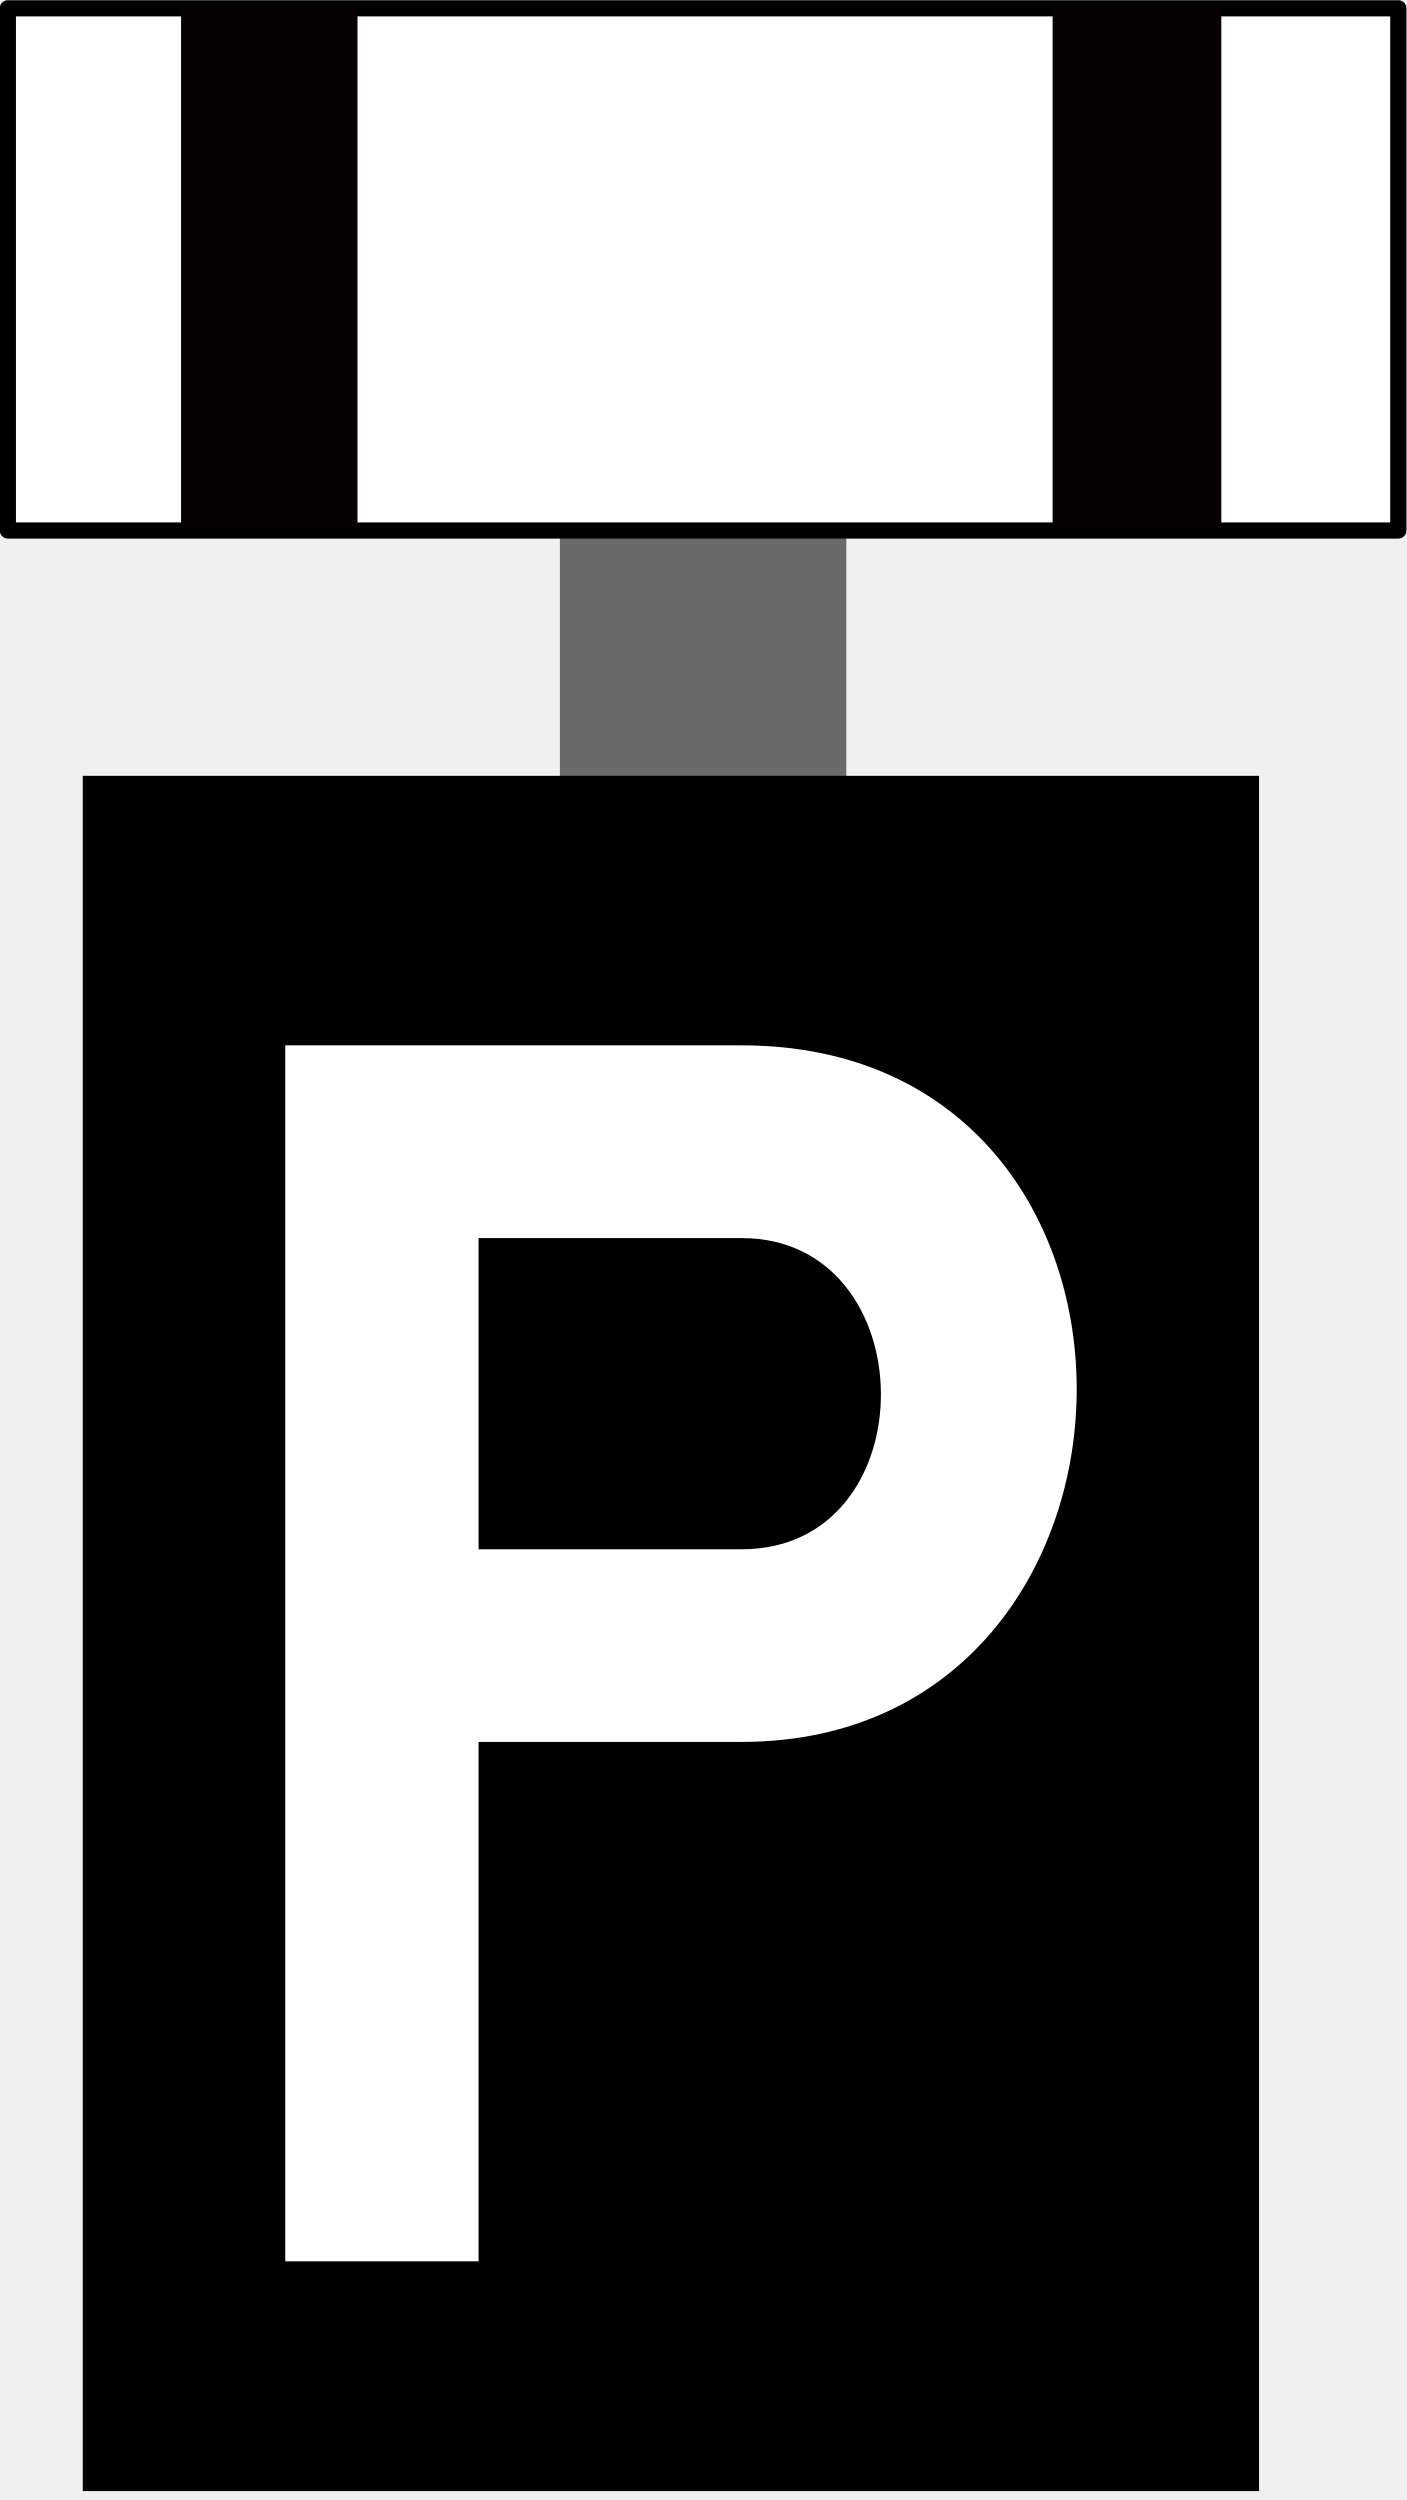
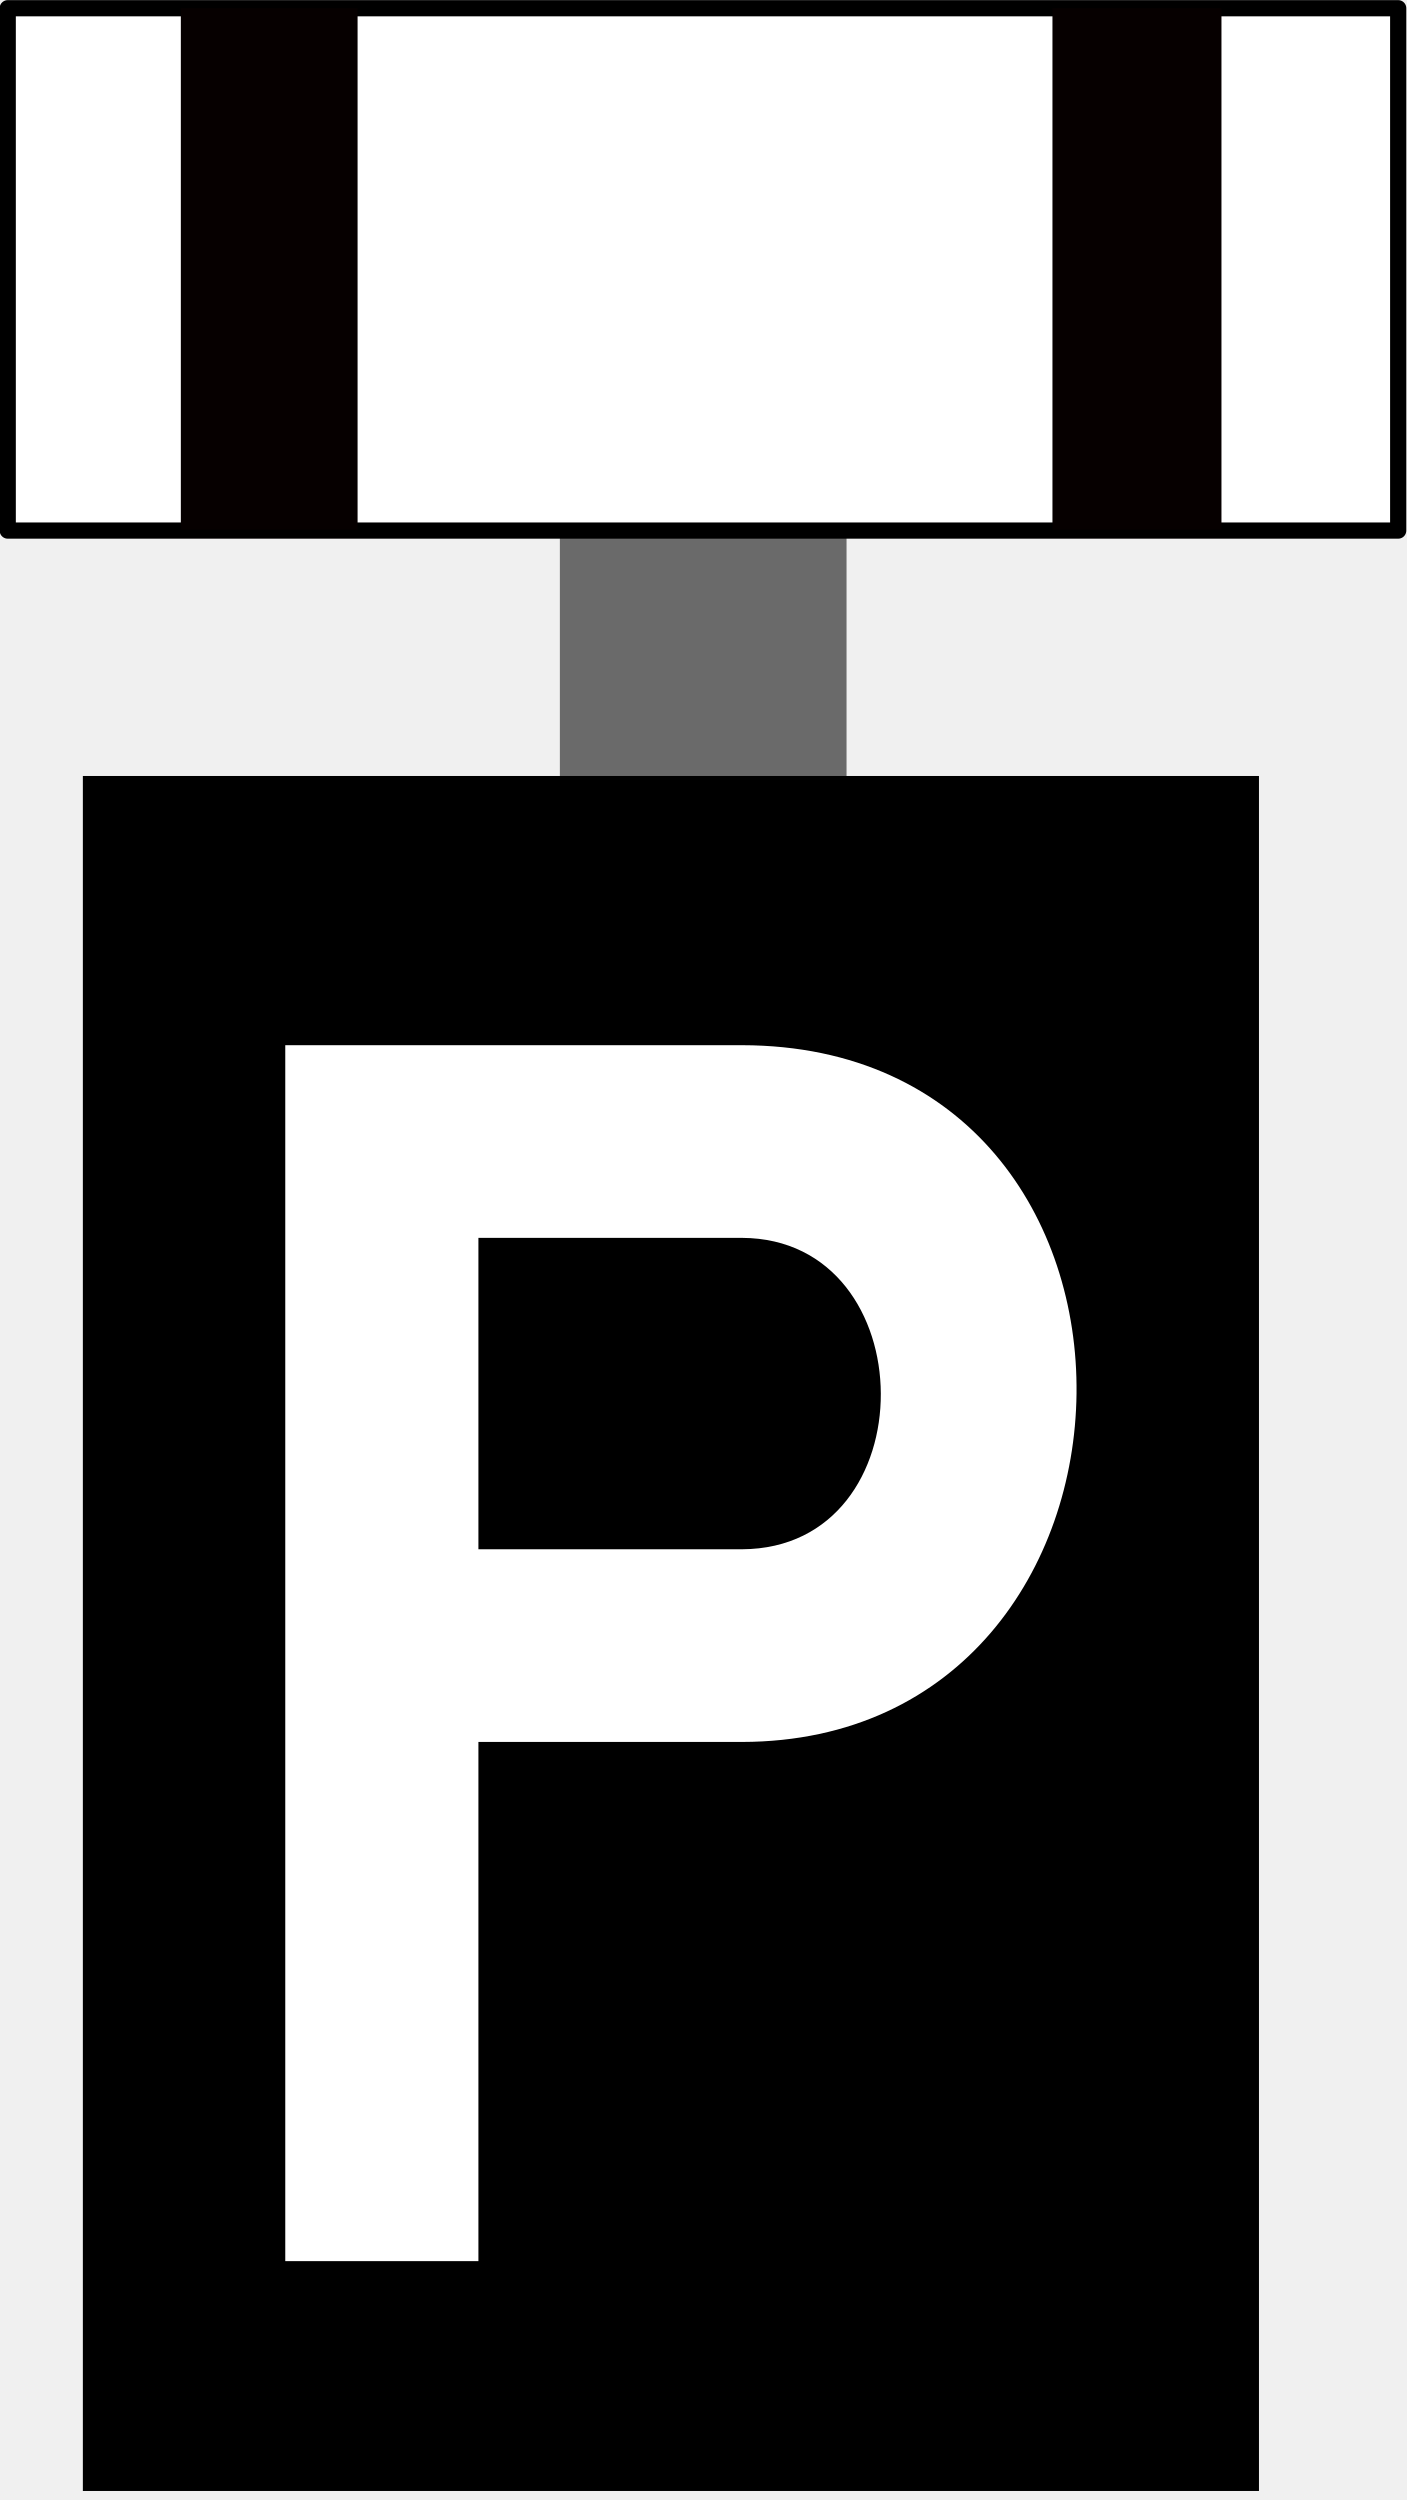
- <svg xmlns="http://www.w3.org/2000/svg" width="11.814" height="21" viewBox="0 0 11.814 21" version="1.1" id="svg6">
-   <defs id="defs6" />
-   <path fill-rule="nonzero" fill="#6a6a6a" fill-opacity="1" d="M 4.703,3.985 H 7.109 V 7.375 H 4.703 Z m 0,0" id="path1" style="stroke-width:1.4" />
-   <path fill-rule="nonzero" fill="#000000" fill-opacity="1" d="M 0.695,6.517 H 10.576 V 20.925 H 0.695 Z m 0,0" id="path2" style="stroke-width:1.4" />
-   <path fill-rule="nonzero" fill="#ffffff" fill-opacity="1" d="M 2.396,8.781 V 18.995 h 1.624 v -4.363 h 2.215 c 3.68,-0.005 3.811,-5.845 0,-5.851 z m 3.839,1.619 c 1.542,0.005 1.564,2.608 0,2.614 0,0 -0.005,0 -0.005,0 H 4.02 v -2.614 z m 0,0" id="path3" style="stroke-width:1.4" />
-   <path fill-rule="nonzero" fill="#ffffff" fill-opacity="1" stroke-width="0.136" stroke-linecap="round" stroke-linejoin="round" stroke="#000000" stroke-opacity="1" stroke-miterlimit="4" d="M 0.066,0.07 H 11.746 V 4.456 H 0.066 Z m 0,0" id="path4" />
-   <path fill-rule="nonzero" fill="#060000" fill-opacity="1" d="M 1.521,0.07 V 4.45 H 3.003 V 0.07 Z m 0,0" id="path5" style="stroke-width:1.4" />
-   <path fill-rule="nonzero" fill="#060000" fill-opacity="1" d="M 8.842,0.07 V 4.45 H 10.259 V 0.07 Z m 0,0" id="path6" style="stroke-width:1.4" />
+ <svg xmlns="http://www.w3.org/2000/svg" width="12" height="21.331" viewBox="0 0 12 21.331">
+   <path fill-rule="nonzero" fill="rgb(41.569%, 41.569%, 41.569%)" fill-opacity="1" d="M 4.777 4.047 L 7.223 4.047 L 7.223 7.492 L 4.777 7.492 Z M 4.777 4.047 " />
+   <path fill-rule="nonzero" fill="rgb(0%, 0%, 0%)" fill-opacity="1" d="M 0.707 6.621 L 10.742 6.621 L 10.742 21.254 L 0.707 21.254 Z M 0.707 6.621 " />
+   <path fill-rule="nonzero" fill="rgb(100%, 100%, 100%)" fill-opacity="1" d="M 2.434 8.918 L 2.434 19.293 L 4.082 19.293 L 4.082 14.863 L 6.332 14.863 C 10.07 14.855 10.203 8.926 6.332 8.918 Z M 6.332 10.562 C 7.898 10.57 7.922 13.211 6.332 13.219 C 6.332 13.219 6.328 13.219 6.328 13.219 L 4.082 13.219 L 4.082 10.562 Z M 6.332 10.562 " />
+   <path fill-rule="nonzero" fill="rgb(100%, 100%, 100%)" fill-opacity="1" stroke-width="0.136" stroke-linecap="round" stroke-linejoin="round" stroke="rgb(0%, 0%, 0%)" stroke-opacity="1" stroke-miterlimit="4" d="M 0.065 0.069 L 11.745 0.069 L 11.745 4.457 L 0.065 4.457 Z M 0.065 0.069 " transform="matrix(1.015744, 0, 0, 1.015744, 0, 0.000000860947)" />
+   <path fill-rule="nonzero" fill="rgb(2.353%, 0%, 0%)" fill-opacity="1" d="M 1.543 0.07 L 1.543 4.52 L 3.051 4.52 L 3.051 0.07 Z M 1.543 0.07 " />
+   <path fill-rule="nonzero" fill="rgb(2.353%, 0%, 0%)" fill-opacity="1" d="M 8.98 0.07 L 8.98 4.52 L 10.422 4.52 L 10.422 0.07 Z M 8.98 0.07 " />
</svg>
